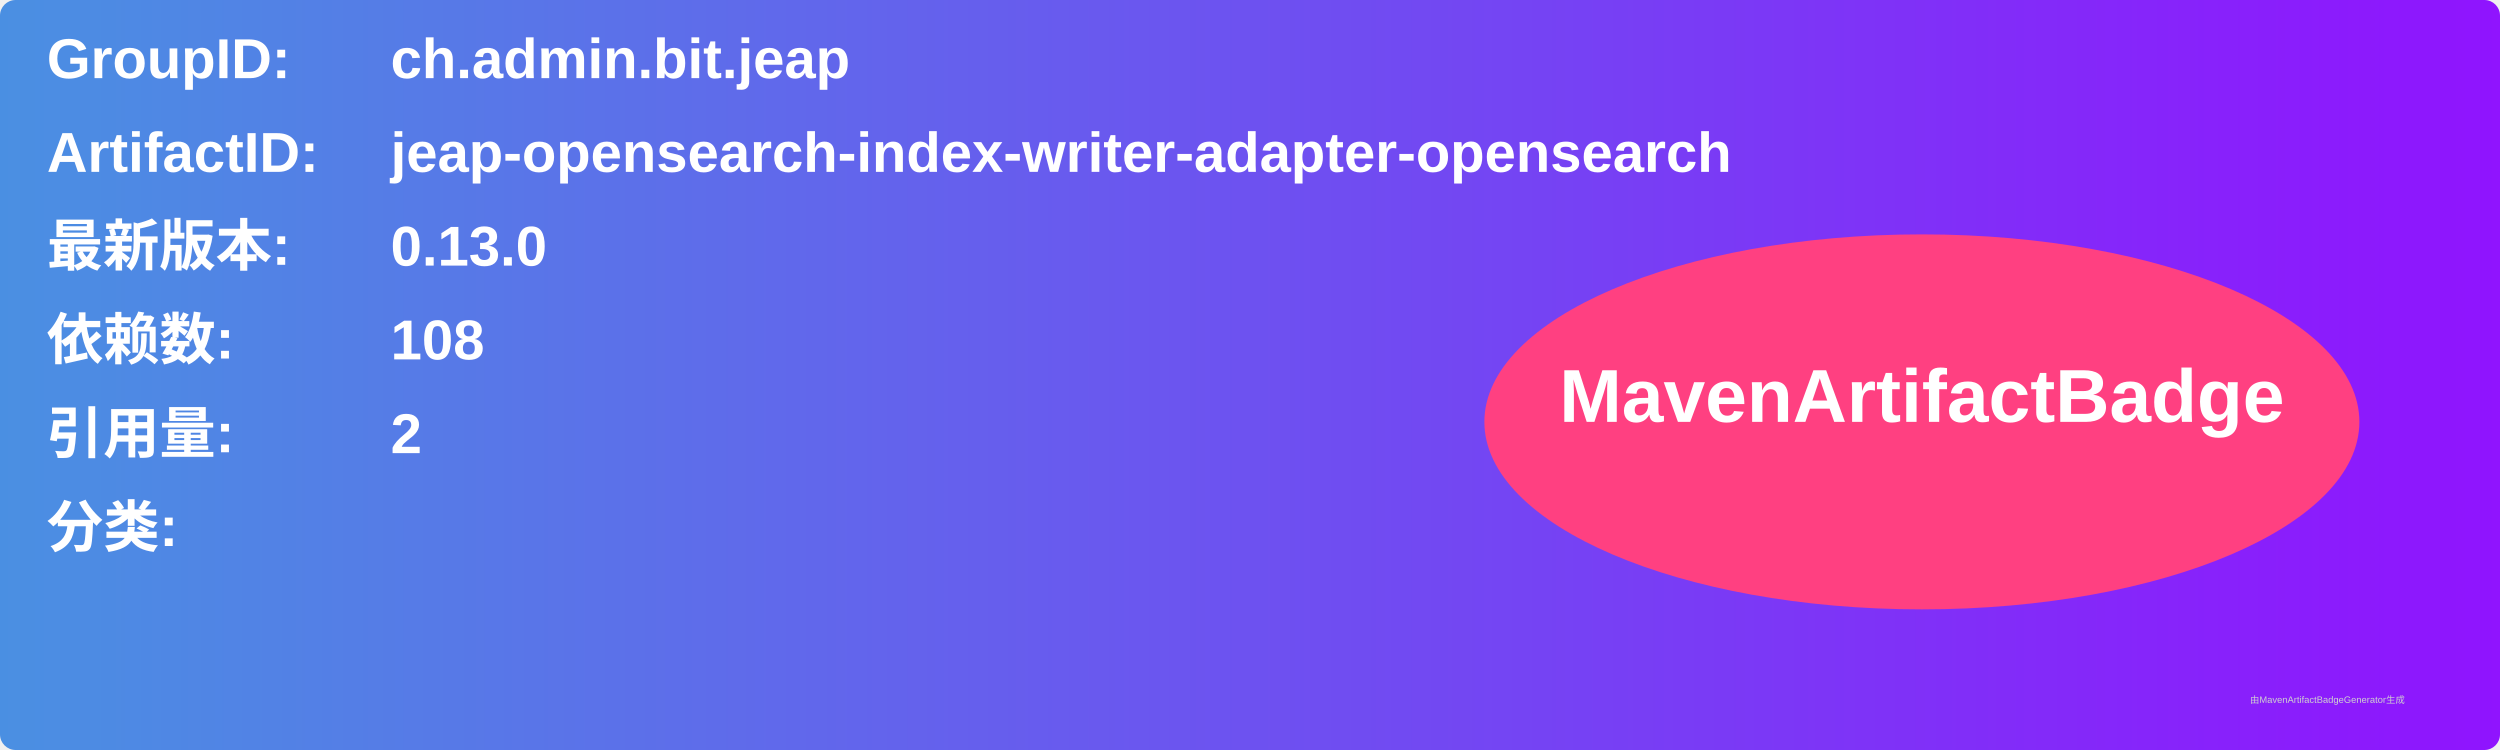
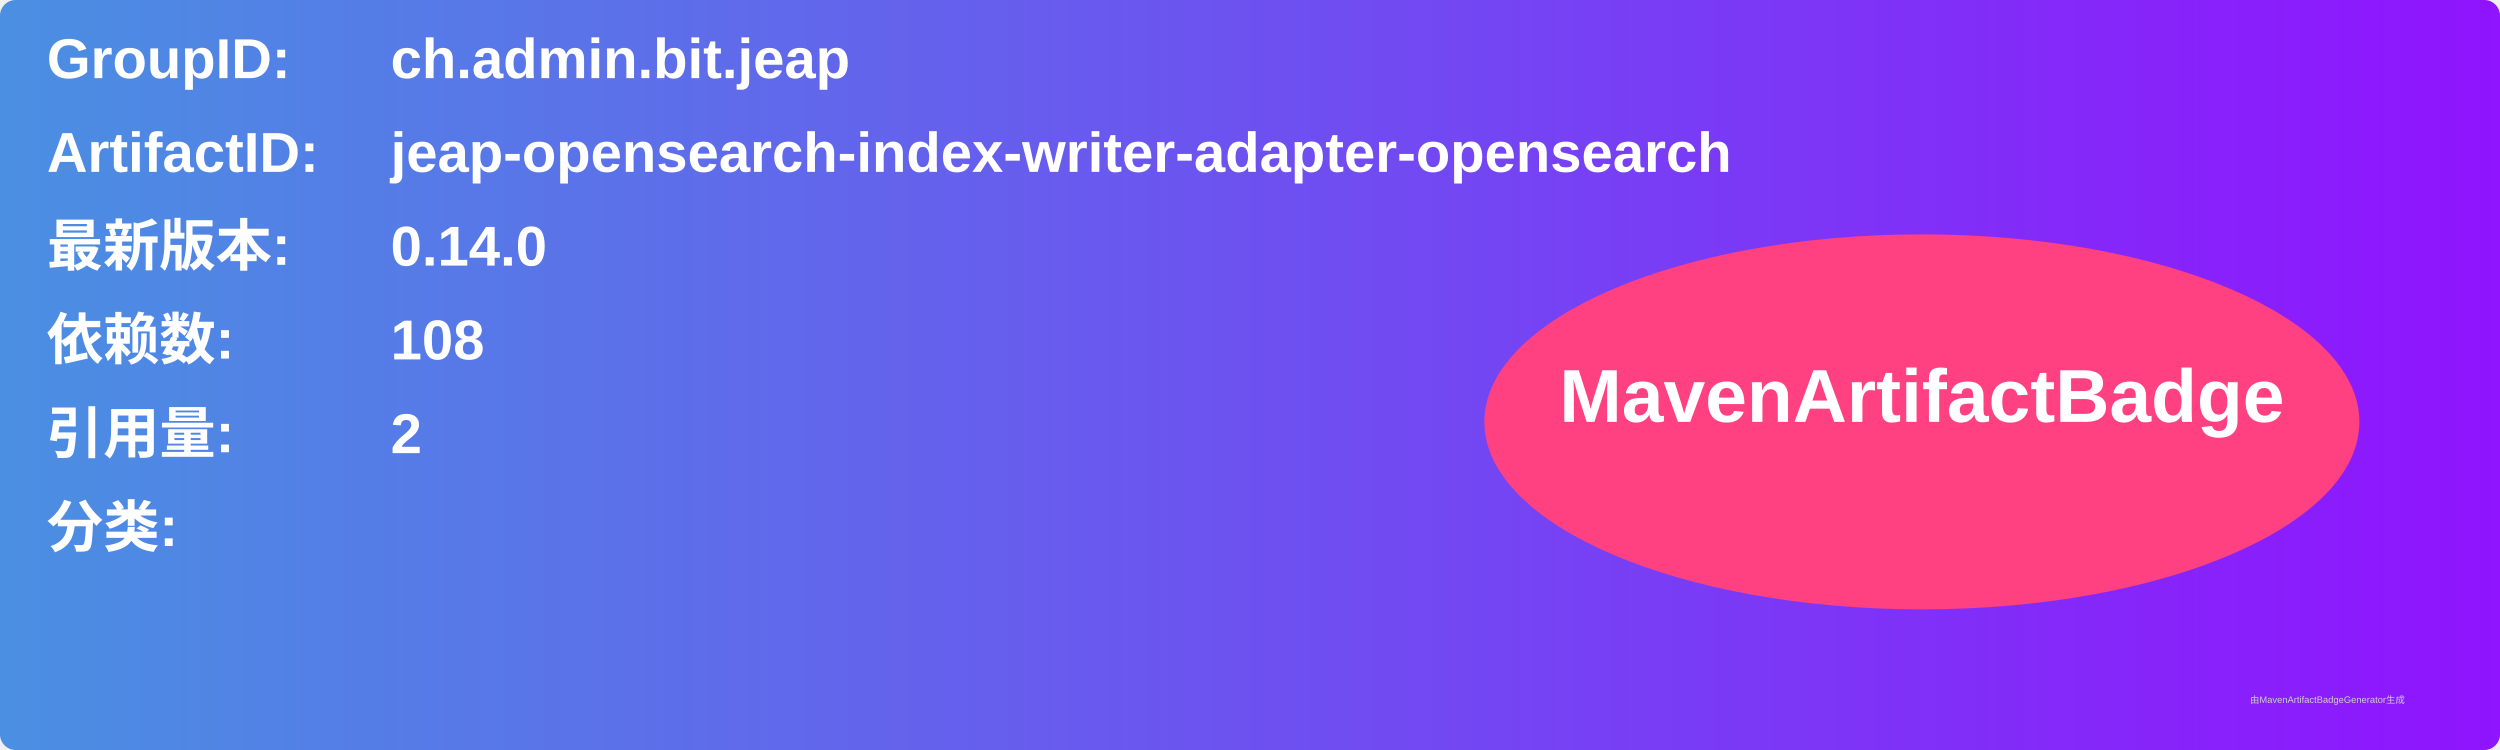
<svg xmlns="http://www.w3.org/2000/svg" width="800" height="240" viewBox="0 0 800 240">
  <linearGradient id="grad" x1="0%" y1="0%" x2="100%" y2="0%">
    <stop offset="0%" stop-color="#4a90e2" />
    <stop offset="100%" stop-color="#9013fe" />
  </linearGradient>
  <rect width="100%" height="100%" rx="5" ry="5" fill="url(#grad)" />
  <g transform="translate(15, 15)">
    <text x="0" y="10" font-family="Arial" font-size="18" fill="white" font-weight="bold" width="260">GroupID:</text>
    <text x="110" y="10" font-family="Arial" font-size="18" fill="white" font-weight="bold" width="460">ch.admin.bit.jeap</text>
    <text x="0" y="40" font-family="Arial" font-size="18" fill="white" font-weight="bold" width="260">ArtifactID:</text>
    <text x="110" y="40" font-family="Arial" font-size="18" fill="white" font-weight="bold" width="460">jeap-opensearch-index-writer-adapter-opensearch</text>
    <text x="0" y="70" font-family="Arial" font-size="18" fill="white" font-weight="bold">最新版本:</text>
    <text x="110" y="70" font-family="Arial" font-size="18" fill="white" font-weight="bold">
-       <tspan font-weight="bold">0.13.0</tspan>
+       <tspan font-weight="bold">0.14.0</tspan>
    </text>
    <text x="0" y="100" font-family="Arial" font-size="18" fill="white" font-weight="bold">依赖数: </text>
    <text x="110" y="100" font-family="Arial" font-size="18" fill="white">
      <tspan font-weight="bold">108</tspan>
    </text>
    <text x="0" y="130" font-family="Arial" font-size="18" fill="white" font-weight="bold">引用量: </text>
    <text x="110" y="130" font-family="Arial" font-size="18" fill="white">
      <tspan font-weight="bold">2</tspan>
    </text>
    <text x="0" y="160" font-family="Arial" font-size="18" fill="white" font-weight="bold">分类:</text>
    <text x="10" y="190" font-family="Arial" font-size="10" fill="white">
      <tspan font-weight="bold" />
    </text>
    <ellipse cx="600" cy="120" rx="140" ry="60" fill="#ff4081" />
    <text x="600" y="120" text-anchor="middle" font-family="Arial" font-size="24" fill="white" font-weight="bold">MavenArtifactBadge</text>
  </g>
  <text x="720" y="225" font-family="Arial" font-size="3" fill="#d0d0d0">由MavenArtifactBadgeGenerator生成</text>
</svg>
